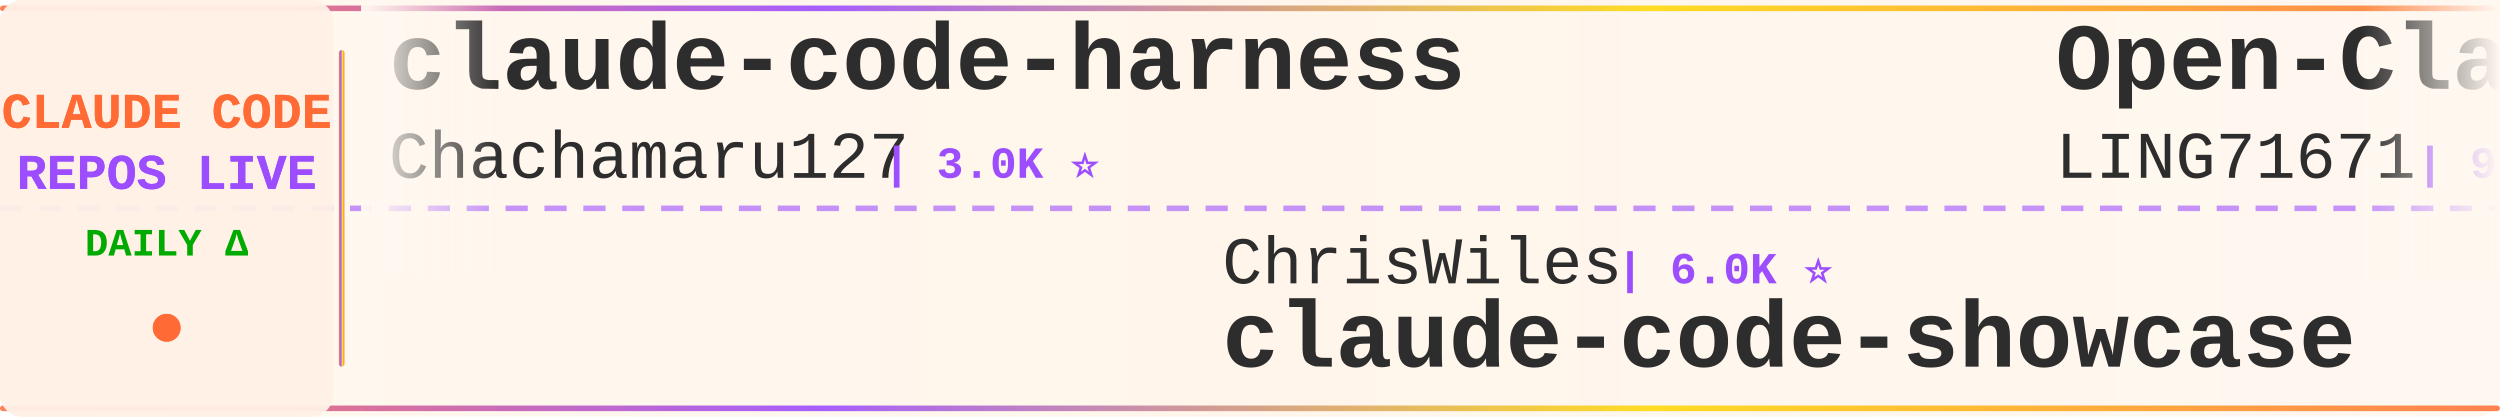
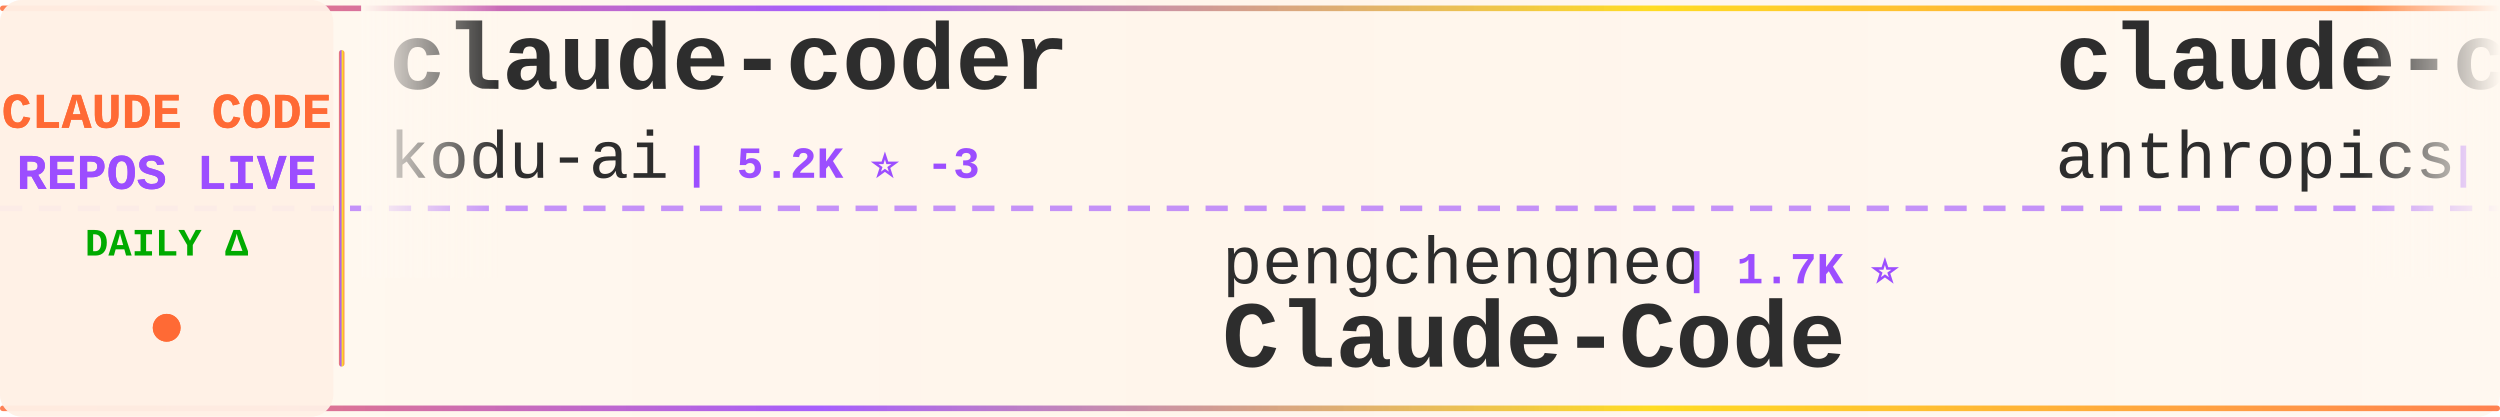
<svg xmlns="http://www.w3.org/2000/svg" width="900" height="150">
  <defs>
    <linearGradient id="tickerBg" x1="0%" y1="0%" x2="100%" y2="0%">
      <stop offset="0%" style="stop-color:#fff8f0;stop-opacity:0.98" />
      <stop offset="50%" style="stop-color:#fff5eb;stop-opacity:1" />
      <stop offset="100%" style="stop-color:#fff8f0;stop-opacity:0.98" />
    </linearGradient>
    <linearGradient id="borderGrad" x1="0%" y1="0%" x2="100%" y2="0%">
      <stop offset="0%" style="stop-color:#FF6B35;stop-opacity:0.85">
        <animate attributeName="stop-opacity" values="0.85;1;0.85" dur="2s" repeatCount="indefinite" />
      </stop>
      <stop offset="33%" style="stop-color:#9C4EFF;stop-opacity:0.9">
        <animate attributeName="stop-opacity" values="0.9;1;0.9" dur="2.2s" repeatCount="indefinite" />
      </stop>
      <stop offset="66%" style="stop-color:#FFD700;stop-opacity:0.85">
        <animate attributeName="stop-opacity" values="0.85;1;0.85" dur="1.8s" repeatCount="indefinite" />
      </stop>
      <stop offset="100%" style="stop-color:#FF6B35;stop-opacity:0.85">
        <animate attributeName="stop-opacity" values="0.85;1;0.85" dur="2s" repeatCount="indefinite" />
      </stop>
    </linearGradient>
    <filter id="textGlow">
      <feGaussianBlur stdDeviation="0.15" result="coloredBlur" />
      <feMerge>
        <feMergeNode in="coloredBlur" />
        <feMergeNode in="SourceGraphic" />
      </feMerge>
    </filter>
    <filter id="metricGlow">
      <feGaussianBlur stdDeviation="0.2" result="coloredBlur" />
      <feMerge>
        <feMergeNode in="coloredBlur" />
        <feMergeNode in="SourceGraphic" />
      </feMerge>
    </filter>
    <linearGradient id="leftFade" x1="0%" y1="0%" x2="100%" y2="0%">
      <stop offset="0%" style="stop-color:#fff8f0;stop-opacity:1" />
      <stop offset="100%" style="stop-color:#fff8f0;stop-opacity:0" />
    </linearGradient>
    <linearGradient id="rightFade" x1="0%" y1="0%" x2="100%" y2="0%">
      <stop offset="0%" style="stop-color:#fff8f0;stop-opacity:0" />
      <stop offset="100%" style="stop-color:#fff8f0;stop-opacity:1" />
    </linearGradient>
  </defs>
  <rect width="900" height="150" fill="url(#tickerBg)" rx="8" />
  <rect x="0" y="2" width="900" height="2" fill="url(#borderGrad)" rx="1" />
  <rect x="0" y="146" width="900" height="2" fill="url(#borderGrad)" rx="1" />
  <line x1="0" y1="75" x2="900" y2="75" stroke="#9C4EFF" stroke-width="2" stroke-dasharray="8 6" opacity="0.6" />
  <rect x="0" y="0" width="120" height="150" fill="#fff0e6" opacity="0.95" rx="8" />
  <text x="60" y="46" font-family="'Courier New', monospace" font-size="18" font-weight="bold" fill="#FF6B35" text-anchor="middle" filter="url(#textGlow)">
    CLAUDE CODE
  </text>
  <text x="60" y="68" font-family="'Courier New', monospace" font-size="18" font-weight="bold" fill="#9C4EFF" text-anchor="middle" filter="url(#textGlow)">
    REPOS LIVE
  </text>
  <text x="60" y="92" font-family="'Courier New', monospace" font-size="14" font-weight="bold" fill="#00aa00" text-anchor="middle">
    DAILY Δ
  </text>
  <circle cx="60" cy="118" r="5" fill="#FF6B35" filter="url(#metricGlow)">
    <animate attributeName="r" values="4;6;4" dur="1.5s" repeatCount="indefinite" />
    <animate attributeName="opacity" values="0.6;1;0.6" dur="1.5s" repeatCount="indefinite" />
  </circle>
  <rect x="122" y="18" width="2" height="114" fill="url(#borderGrad)" rx="1" />
  <clipPath id="tickerClip">
    <rect x="130" y="0" width="770" height="150" />
  </clipPath>
  <g clip-path="url(#tickerClip)">
    <g id="tickerItems">
      <animateTransform attributeName="transform" attributeType="XML" type="translate" from="0 0" to="-3000 0" dur="54s" repeatCount="indefinite" />
      <g transform="translate(0, 0)">
-         <text x="140" y="32" font-family="'Courier New', monospace" font-size="34" font-weight="bold" fill="#2d2d2d">claude-code-harness</text>
-         <text x="140" y="64" font-family="'Courier New', monospace" font-size="24" font-weight="normal" fill="#2d2d2d" opacity="1.0">Chachamaru127</text>
-         <text x="318" y="64" font-family="'Courier New', monospace" font-size="16" font-weight="bold" fill="#9C4EFF"> | 3.0K ⭐</text>
+         <text x="140" y="32" font-family="'Courier New', monospace" font-size="34" font-weight="bold" fill="#2d2d2d">claude-coder</text>
+         <text x="140" y="64" font-family="'Courier New', monospace" font-size="24" font-weight="normal" fill="#2d2d2d" opacity="1.0">kodu-ai</text>
+         <text x="246" y="64" font-family="'Courier New', monospace" font-size="16" font-weight="bold" fill="#9C4EFF"> | 5.2K ⭐ -3</text>
      </g>
      <g transform="translate(300, 0)">
-         <text x="140" y="102" font-family="'Courier New', monospace" font-size="24" font-weight="normal" fill="#2d2d2d" opacity="1.0">ChrisWiles</text>
-         <text x="282" y="102" font-family="'Courier New', monospace" font-size="16" font-weight="bold" fill="#9C4EFF"> | 6.0K ⭐</text>
-         <text x="140" y="132" font-family="'Courier New', monospace" font-size="34" font-weight="bold" fill="#2d2d2d">claude-code-showcase</text>
+         <text x="140" y="102" font-family="'Courier New', monospace" font-size="24" font-weight="normal" fill="#2d2d2d" opacity="1.0">pengchengneo</text>
+         <text x="306" y="102" font-family="'Courier New', monospace" font-size="16" font-weight="bold" fill="#9C4EFF"> | 1.7K ⭐</text>
+         <text x="140" y="132" font-family="'Courier New', monospace" font-size="34" font-weight="bold" fill="#2d2d2d">Claude-Code</text>
      </g>
      <g transform="translate(600, 0)">
-         <text x="140" y="32" font-family="'Courier New', monospace" font-size="34" font-weight="bold" fill="#2d2d2d">Open-ClaudeCode</text>
-         <text x="140" y="64" font-family="'Courier New', monospace" font-size="24" font-weight="normal" fill="#2d2d2d" opacity="1.0">LING71671</text>
-         <text x="270" y="64" font-family="'Courier New', monospace" font-size="16" font-weight="bold" fill="#9C4EFF"> | 931 ⭐</text>
+         <text x="140" y="32" font-family="'Courier New', monospace" font-size="34" font-weight="bold" fill="#2d2d2d">claude-code-action</text>
+         <text x="140" y="64" font-family="'Courier New', monospace" font-size="24" font-weight="normal" fill="#2d2d2d" opacity="1.0">anthropics</text>
+         <text x="282" y="64" font-family="'Courier New', monospace" font-size="16" font-weight="bold" fill="#9C4EFF"> | 8.5K ⭐</text>
      </g>
      <g transform="translate(900, 0)">
-         <text x="140" y="102" font-family="'Courier New', monospace" font-size="24" font-weight="normal" fill="#2d2d2d" opacity="1.0">FlorianBruniaux</text>
-         <text x="342" y="102" font-family="'Courier New', monospace" font-size="16" font-weight="bold" fill="#9C4EFF"> | 5.6K ⭐</text>
-         <text x="140" y="132" font-family="'Courier New', monospace" font-size="34" font-weight="bold" fill="#2d2d2d">claude-code-ultimate-gui...</text>
+         <text x="140" y="102" font-family="'Courier New', monospace" font-size="24" font-weight="normal" fill="#2d2d2d" opacity="1.0">Chachamaru127</text>
+         <text x="318" y="102" font-family="'Courier New', monospace" font-size="16" font-weight="bold" fill="#9C4EFF"> | 3.0K ⭐</text>
+         <text x="140" y="132" font-family="'Courier New', monospace" font-size="34" font-weight="bold" fill="#2d2d2d">claude-code-harness</text>
      </g>
      <g transform="translate(1200, 0)">
-         <text x="140" y="32" font-family="'Courier New', monospace" font-size="34" font-weight="bold" fill="#2d2d2d">Claude-Code</text>
-         <text x="140" y="64" font-family="'Courier New', monospace" font-size="24" font-weight="normal" fill="#2d2d2d" opacity="1.0">KPR111</text>
-         <text x="234" y="64" font-family="'Courier New', monospace" font-size="16" font-weight="bold" fill="#9C4EFF"> | 18 ⭐</text>
+         <text x="140" y="32" font-family="'Courier New', monospace" font-size="34" font-weight="bold" fill="#2d2d2d">free-claude-code</text>
+         <text x="140" y="64" font-family="'Courier New', monospace" font-size="24" font-weight="normal" fill="#2d2d2d" opacity="1.0">Alishahryar1</text>
+         <text x="306" y="64" font-family="'Courier New', monospace" font-size="16" font-weight="bold" fill="#9C4EFF"> | 43.2K ⭐ +9</text>
      </g>
      <g transform="translate(1500, 0)">
-         <text x="140" y="102" font-family="'Courier New', monospace" font-size="24" font-weight="normal" fill="#2d2d2d" opacity="1.0">AprilNEA</text>
-         <text x="258" y="102" font-family="'Courier New', monospace" font-size="16" font-weight="bold" fill="#9C4EFF"> | 393 ⭐</text>
-         <text x="140" y="132" font-family="'Courier New', monospace" font-size="34" font-weight="bold" fill="#2d2d2d">claude-code-source</text>
+         <text x="140" y="102" font-family="'Courier New', monospace" font-size="24" font-weight="normal" fill="#2d2d2d" opacity="1.0">VILA-Lab</text>
+         <text x="258" y="102" font-family="'Courier New', monospace" font-size="16" font-weight="bold" fill="#9C4EFF"> | 2.0K ⭐</text>
+         <text x="140" y="132" font-family="'Courier New', monospace" font-size="34" font-weight="bold" fill="#2d2d2d">Dive-into-Claude-Code</text>
      </g>
      <g transform="translate(1800, 0)">
-         <text x="140" y="32" font-family="'Courier New', monospace" font-size="34" font-weight="bold" fill="#2d2d2d">claude-code-source</text>
-         <text x="140" y="64" font-family="'Courier New', monospace" font-size="24" font-weight="normal" fill="#2d2d2d" opacity="1.0">JrCx7scC</text>
-         <text x="258" y="64" font-family="'Courier New', monospace" font-size="16" font-weight="bold" fill="#9C4EFF"> | 371 ⭐</text>
+         <text x="140" y="32" font-family="'Courier New', monospace" font-size="34" font-weight="bold" fill="#2d2d2d">claude_codex_bridge</text>
+         <text x="140" y="64" font-family="'Courier New', monospace" font-size="24" font-weight="normal" fill="#2d2d2d" opacity="1.0">SeemSeam</text>
+         <text x="258" y="64" font-family="'Courier New', monospace" font-size="16" font-weight="bold" fill="#9C4EFF"> | 3.3K ⭐ +1</text>
      </g>
      <g transform="translate(2100, 0)">
-         <text x="140" y="102" font-family="'Courier New', monospace" font-size="24" font-weight="normal" fill="#2d2d2d" opacity="1.0">sugyan</text>
-         <text x="234" y="102" font-family="'Courier New', monospace" font-size="16" font-weight="bold" fill="#9C4EFF"> | 1.1K ⭐</text>
-         <text x="140" y="132" font-family="'Courier New', monospace" font-size="34" font-weight="bold" fill="#2d2d2d">claude-code-webui</text>
+         <text x="140" y="102" font-family="'Courier New', monospace" font-size="24" font-weight="normal" fill="#2d2d2d" opacity="1.0">anthropics</text>
+         <text x="282" y="102" font-family="'Courier New', monospace" font-size="16" font-weight="bold" fill="#9C4EFF"> | 165.4K ⭐ +24</text>
+         <text x="140" y="132" font-family="'Courier New', monospace" font-size="34" font-weight="bold" fill="#2d2d2d">skills</text>
      </g>
      <g transform="translate(2400, 0)">
-         <text x="140" y="32" font-family="'Courier New', monospace" font-size="34" font-weight="bold" fill="#2d2d2d">andrej-karpathy-skills</text>
-         <text x="140" y="64" font-family="'Courier New', monospace" font-size="24" font-weight="normal" fill="#2d2d2d" opacity="1.0">multica-ai</text>
-         <text x="282" y="64" font-family="'Courier New', monospace" font-size="16" font-weight="bold" fill="#9C4EFF"> | 198.2K ⭐ +44</text>
+         <text x="140" y="32" font-family="'Courier New', monospace" font-size="34" font-weight="bold" fill="#2d2d2d">claude-code-source</text>
+         <text x="140" y="64" font-family="'Courier New', monospace" font-size="24" font-weight="normal" fill="#2d2d2d" opacity="1.0">hangsman</text>
+         <text x="258" y="64" font-family="'Courier New', monospace" font-size="16" font-weight="bold" fill="#9C4EFF"> | 790 ⭐</text>
      </g>
      <g transform="translate(2700, 0)">
-         <text x="140" y="102" font-family="'Courier New', monospace" font-size="24" font-weight="normal" fill="#2d2d2d" opacity="1.0">chauncygu</text>
-         <text x="270" y="102" font-family="'Courier New', monospace" font-size="16" font-weight="bold" fill="#9C4EFF"> | 2.8K ⭐</text>
-         <text x="140" y="132" font-family="'Courier New', monospace" font-size="34" font-weight="bold" fill="#2d2d2d">collection-claude-code-s...</text>
+         <text x="140" y="102" font-family="'Courier New', monospace" font-size="24" font-weight="normal" fill="#2d2d2d" opacity="1.0">edmund-io</text>
+         <text x="270" y="102" font-family="'Courier New', monospace" font-size="16" font-weight="bold" fill="#9C4EFF"> | 1.5K ⭐</text>
+         <text x="140" y="132" font-family="'Courier New', monospace" font-size="34" font-weight="bold" fill="#2d2d2d">edmunds-claude-code</text>
      </g>
      <g transform="translate(3000, 0)">
-         <text x="140" y="32" font-family="'Courier New', monospace" font-size="34" font-weight="bold" fill="#2d2d2d">claude-code-harness</text>
-         <text x="140" y="64" font-family="'Courier New', monospace" font-size="24" font-weight="normal" fill="#2d2d2d" opacity="1.0">Chachamaru127</text>
-         <text x="318" y="64" font-family="'Courier New', monospace" font-size="16" font-weight="bold" fill="#9C4EFF"> | 3.0K ⭐</text>
+         <text x="140" y="32" font-family="'Courier New', monospace" font-size="34" font-weight="bold" fill="#2d2d2d">claude-coder</text>
+         <text x="140" y="64" font-family="'Courier New', monospace" font-size="24" font-weight="normal" fill="#2d2d2d" opacity="1.0">kodu-ai</text>
+         <text x="246" y="64" font-family="'Courier New', monospace" font-size="16" font-weight="bold" fill="#9C4EFF"> | 5.2K ⭐ -3</text>
      </g>
      <g transform="translate(3300, 0)">
-         <text x="140" y="102" font-family="'Courier New', monospace" font-size="24" font-weight="normal" fill="#2d2d2d" opacity="1.0">ChrisWiles</text>
-         <text x="282" y="102" font-family="'Courier New', monospace" font-size="16" font-weight="bold" fill="#9C4EFF"> | 6.0K ⭐</text>
-         <text x="140" y="132" font-family="'Courier New', monospace" font-size="34" font-weight="bold" fill="#2d2d2d">claude-code-showcase</text>
+         <text x="140" y="102" font-family="'Courier New', monospace" font-size="24" font-weight="normal" fill="#2d2d2d" opacity="1.0">pengchengneo</text>
+         <text x="306" y="102" font-family="'Courier New', monospace" font-size="16" font-weight="bold" fill="#9C4EFF"> | 1.7K ⭐</text>
+         <text x="140" y="132" font-family="'Courier New', monospace" font-size="34" font-weight="bold" fill="#2d2d2d">Claude-Code</text>
      </g>
      <g transform="translate(3600, 0)">
-         <text x="140" y="32" font-family="'Courier New', monospace" font-size="34" font-weight="bold" fill="#2d2d2d">Open-ClaudeCode</text>
-         <text x="140" y="64" font-family="'Courier New', monospace" font-size="24" font-weight="normal" fill="#2d2d2d" opacity="1.0">LING71671</text>
-         <text x="270" y="64" font-family="'Courier New', monospace" font-size="16" font-weight="bold" fill="#9C4EFF"> | 931 ⭐</text>
+         <text x="140" y="32" font-family="'Courier New', monospace" font-size="34" font-weight="bold" fill="#2d2d2d">claude-code-action</text>
+         <text x="140" y="64" font-family="'Courier New', monospace" font-size="24" font-weight="normal" fill="#2d2d2d" opacity="1.0">anthropics</text>
+         <text x="282" y="64" font-family="'Courier New', monospace" font-size="16" font-weight="bold" fill="#9C4EFF"> | 8.5K ⭐</text>
      </g>
      <g transform="translate(3900, 0)">
-         <text x="140" y="102" font-family="'Courier New', monospace" font-size="24" font-weight="normal" fill="#2d2d2d" opacity="1.0">FlorianBruniaux</text>
-         <text x="342" y="102" font-family="'Courier New', monospace" font-size="16" font-weight="bold" fill="#9C4EFF"> | 5.6K ⭐</text>
-         <text x="140" y="132" font-family="'Courier New', monospace" font-size="34" font-weight="bold" fill="#2d2d2d">claude-code-ultimate-gui...</text>
+         <text x="140" y="102" font-family="'Courier New', monospace" font-size="24" font-weight="normal" fill="#2d2d2d" opacity="1.0">Chachamaru127</text>
+         <text x="318" y="102" font-family="'Courier New', monospace" font-size="16" font-weight="bold" fill="#9C4EFF"> | 3.0K ⭐</text>
+         <text x="140" y="132" font-family="'Courier New', monospace" font-size="34" font-weight="bold" fill="#2d2d2d">claude-code-harness</text>
      </g>
    </g>
  </g>
  <rect x="130" y="0" width="50" height="100" fill="url(#leftFade)" />
  <rect x="850" y="0" width="50" height="100" fill="url(#rightFade)" />
</svg>
